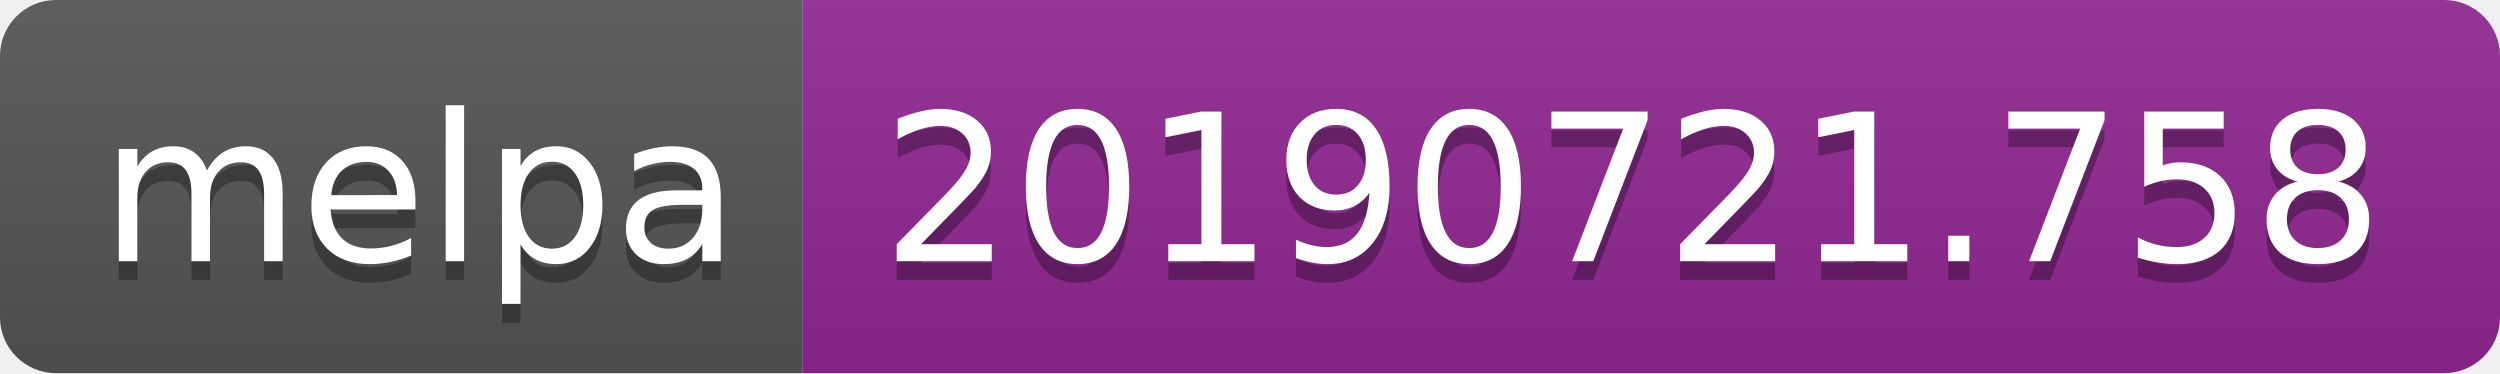
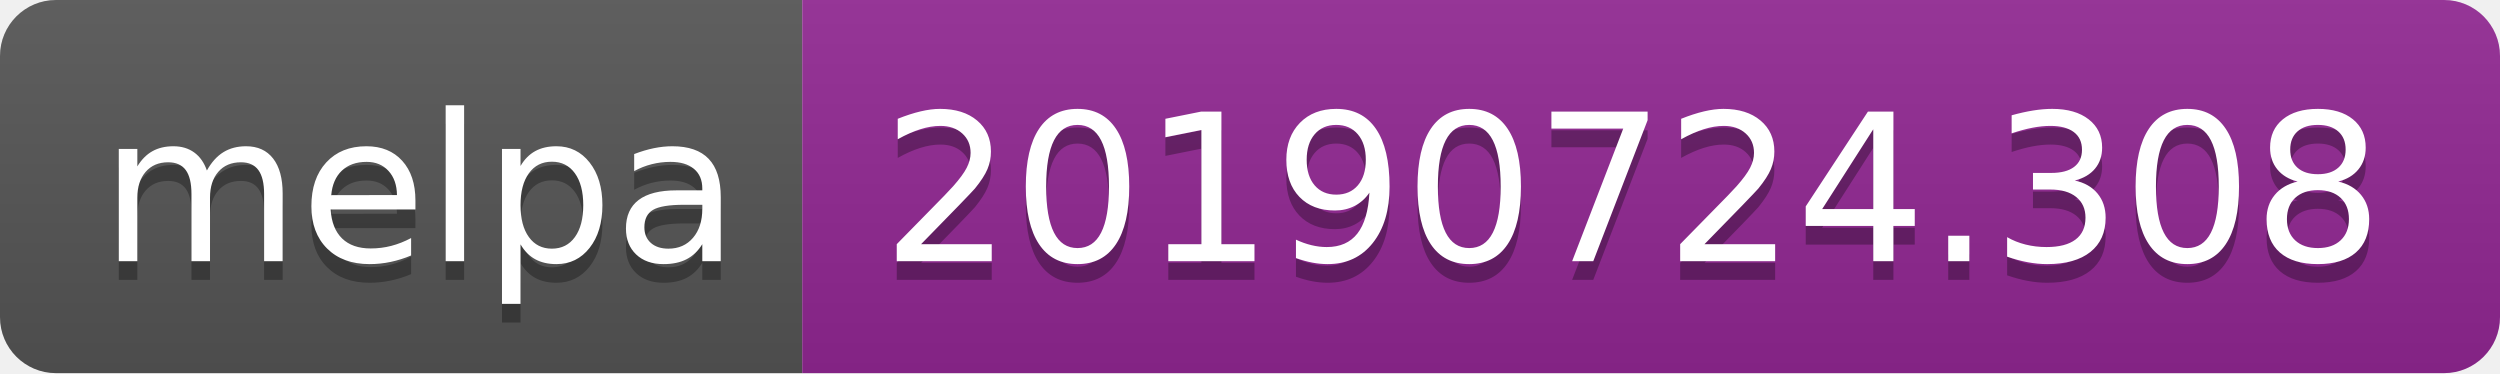
<svg xmlns="http://www.w3.org/2000/svg" width="134" height="20">
  <linearGradient id="b" x2="0" y2="100%">
    <stop offset="0" stop-color="#bbb" stop-opacity=".1" />
    <stop offset="1" stop-opacity=".1" />
  </linearGradient>
  <clipPath id="a">
    <rect width="134" height="20" rx="3" fill="#fff" />
  </clipPath>
  <g clip-path="url(#a)">
    <path fill="#555" d="M0 0h43v20H0z" />
    <path fill="#922793" d="M43 0h91v20H43z" />
    <path fill="url(#b)" d="M0 0h134v20H0z" />
  </g>
  <g fill="#fff" text-anchor="middle" font-family="DejaVu Sans,Verdana,Geneva,sans-serif" font-size="110">
    <text x="225" y="150" fill="#010101" fill-opacity=".3" transform="scale(.1)" textLength="330">melpa</text>
    <text x="225" y="140" transform="scale(.1)" textLength="330">melpa</text>
-     <text x="875" y="150" fill="#010101" fill-opacity=".3" transform="scale(.1)" textLength="810">20190721.758</text>
-     <text x="875" y="140" transform="scale(.1)" textLength="810">20190721.758</text>
+     <text x="875" y="150" fill="#010101" fill-opacity=".3" transform="scale(.1)" textLength="810">20190724.308</text>
+     <text x="875" y="140" transform="scale(.1)" textLength="810">20190724.308</text>
  </g>
</svg>
